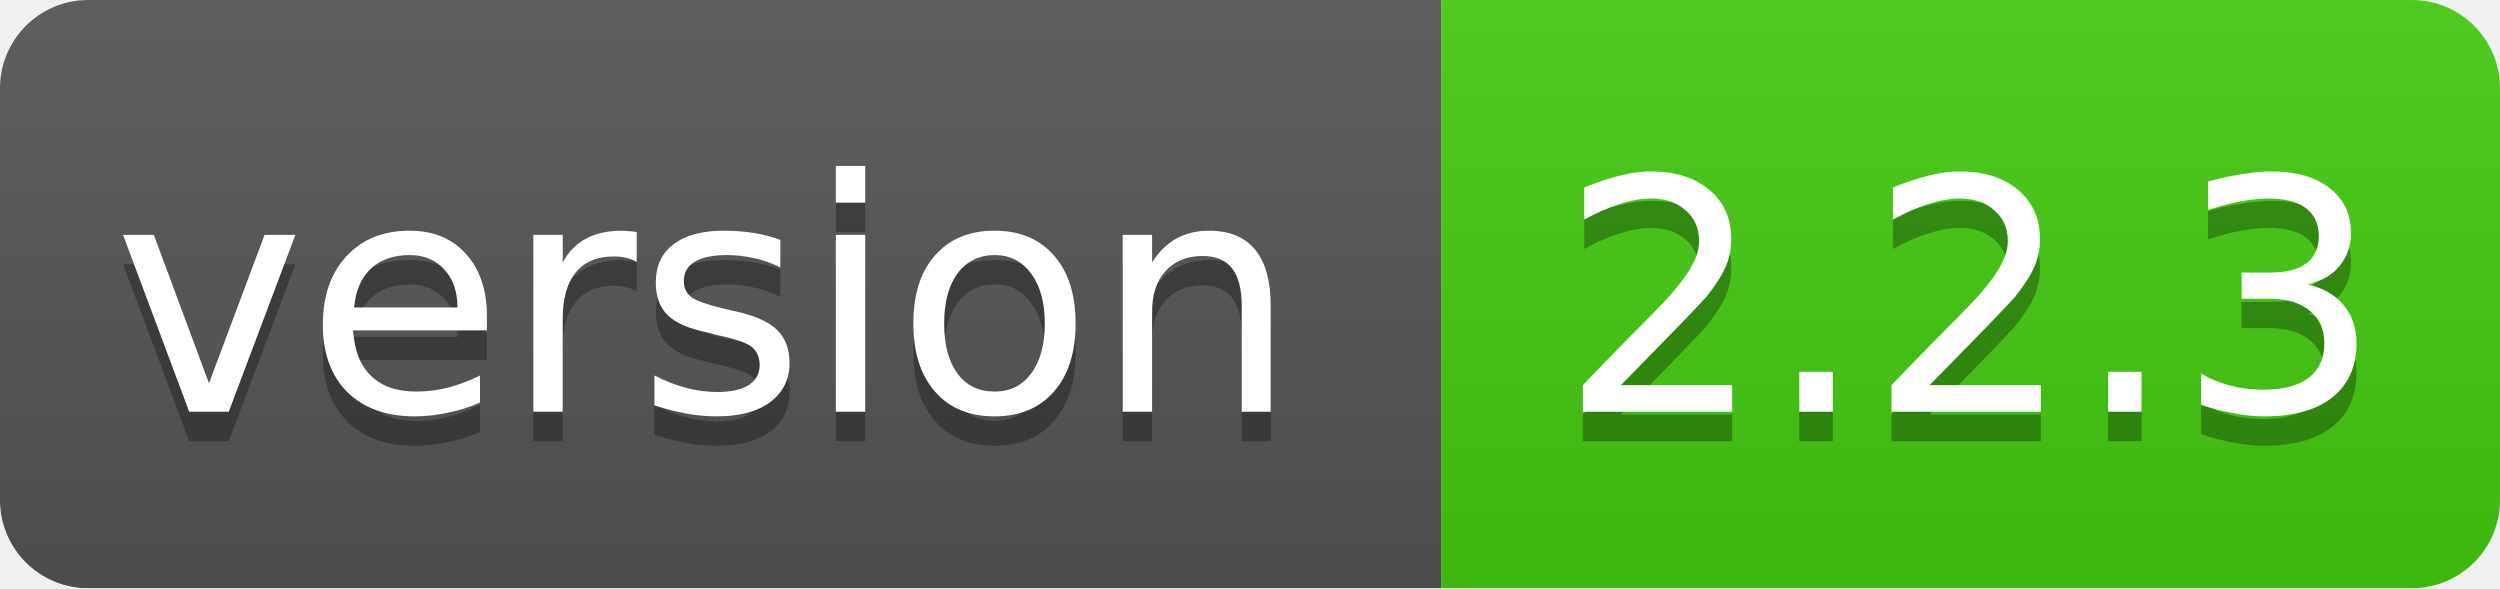
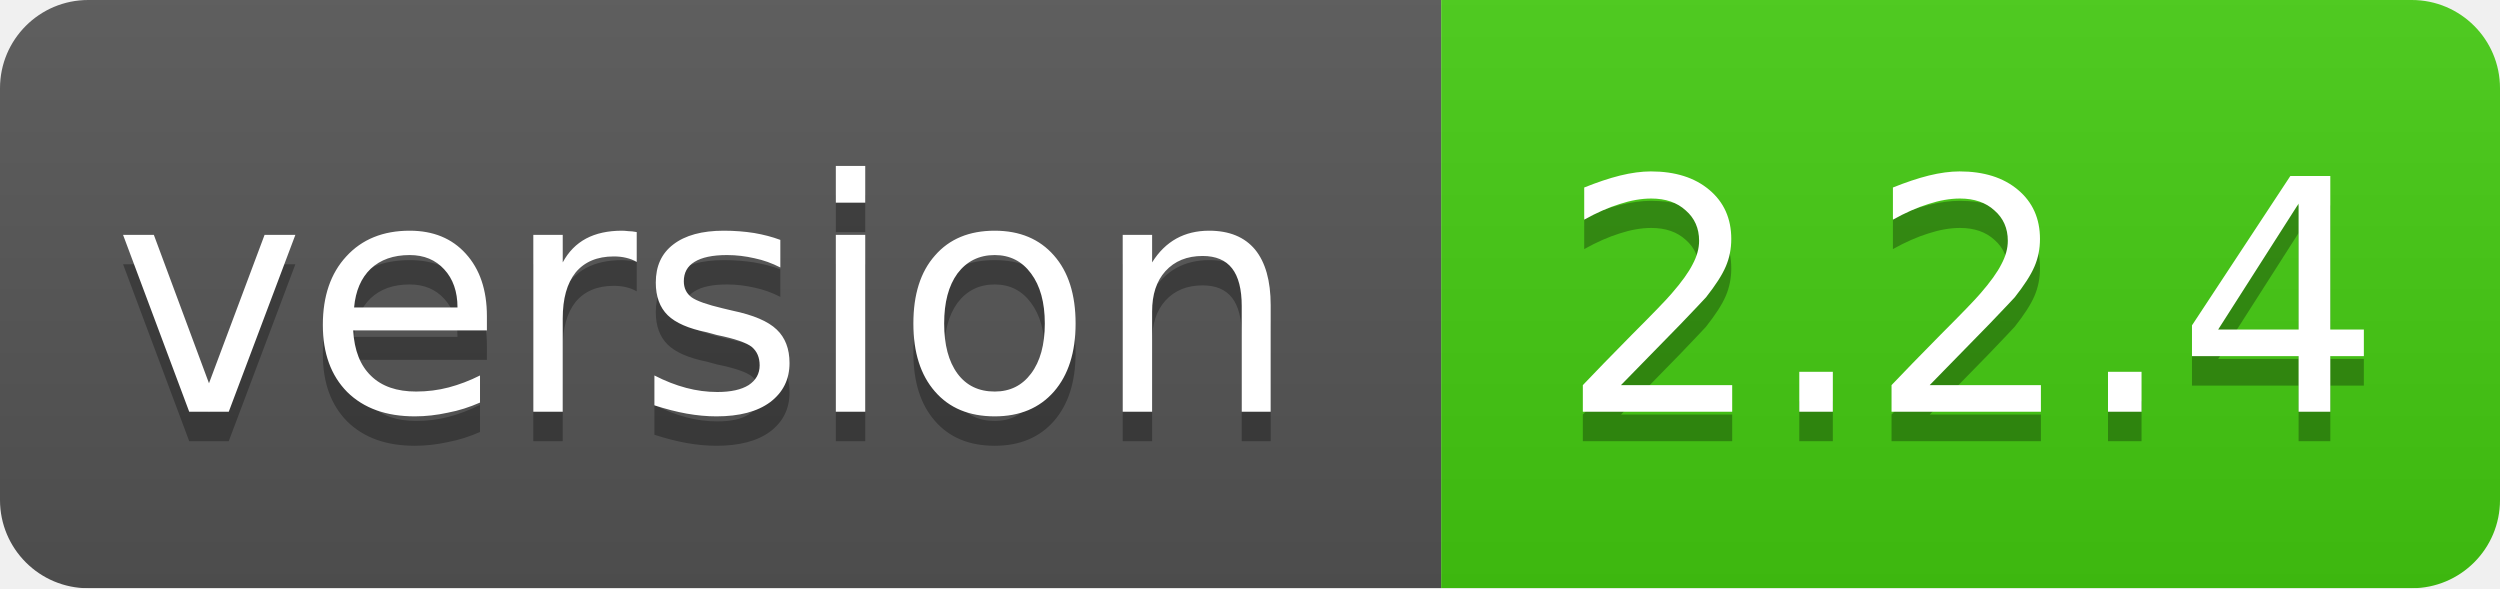
<svg xmlns="http://www.w3.org/2000/svg" width="85" height="20">
  <linearGradient id="smooth" x2="0" y2="100%">
    <stop offset="0" stop-color="#bbb" stop-opacity=".1" />
    <stop offset="1" stop-opacity=".1" />
  </linearGradient>
  <mask id="round">
    <rect width="85" height="20" rx="3" fill="#fff" />
  </mask>
  <g mask="url(#round)">
    <rect width="49" height="20" fill="#555" />
    <rect x="49" width="36" height="20" fill="#44cc11" />
    <rect width="85" height="20" fill="url(#smooth)" />
  </g>
  <g fill="#fff" text-anchor="middle" font-family="DejaVu Sans,Verdana,Geneva,sans-serif" font-size="11">
    <text x="24" y="15" fill="#010101" fill-opacity=".3">version</text>
    <text x="24" y="14">version</text>
-     <text x="67" y="15" fill="#010101" fill-opacity=".3">2.2.3</text>
-     <text x="67" y="14">2.2.3</text>
+     <text x="67" y="15" fill="#010101" fill-opacity=".3">2.2.4</text>
+     <text x="67" y="14">2.2.4</text>
  </g>
</svg>
